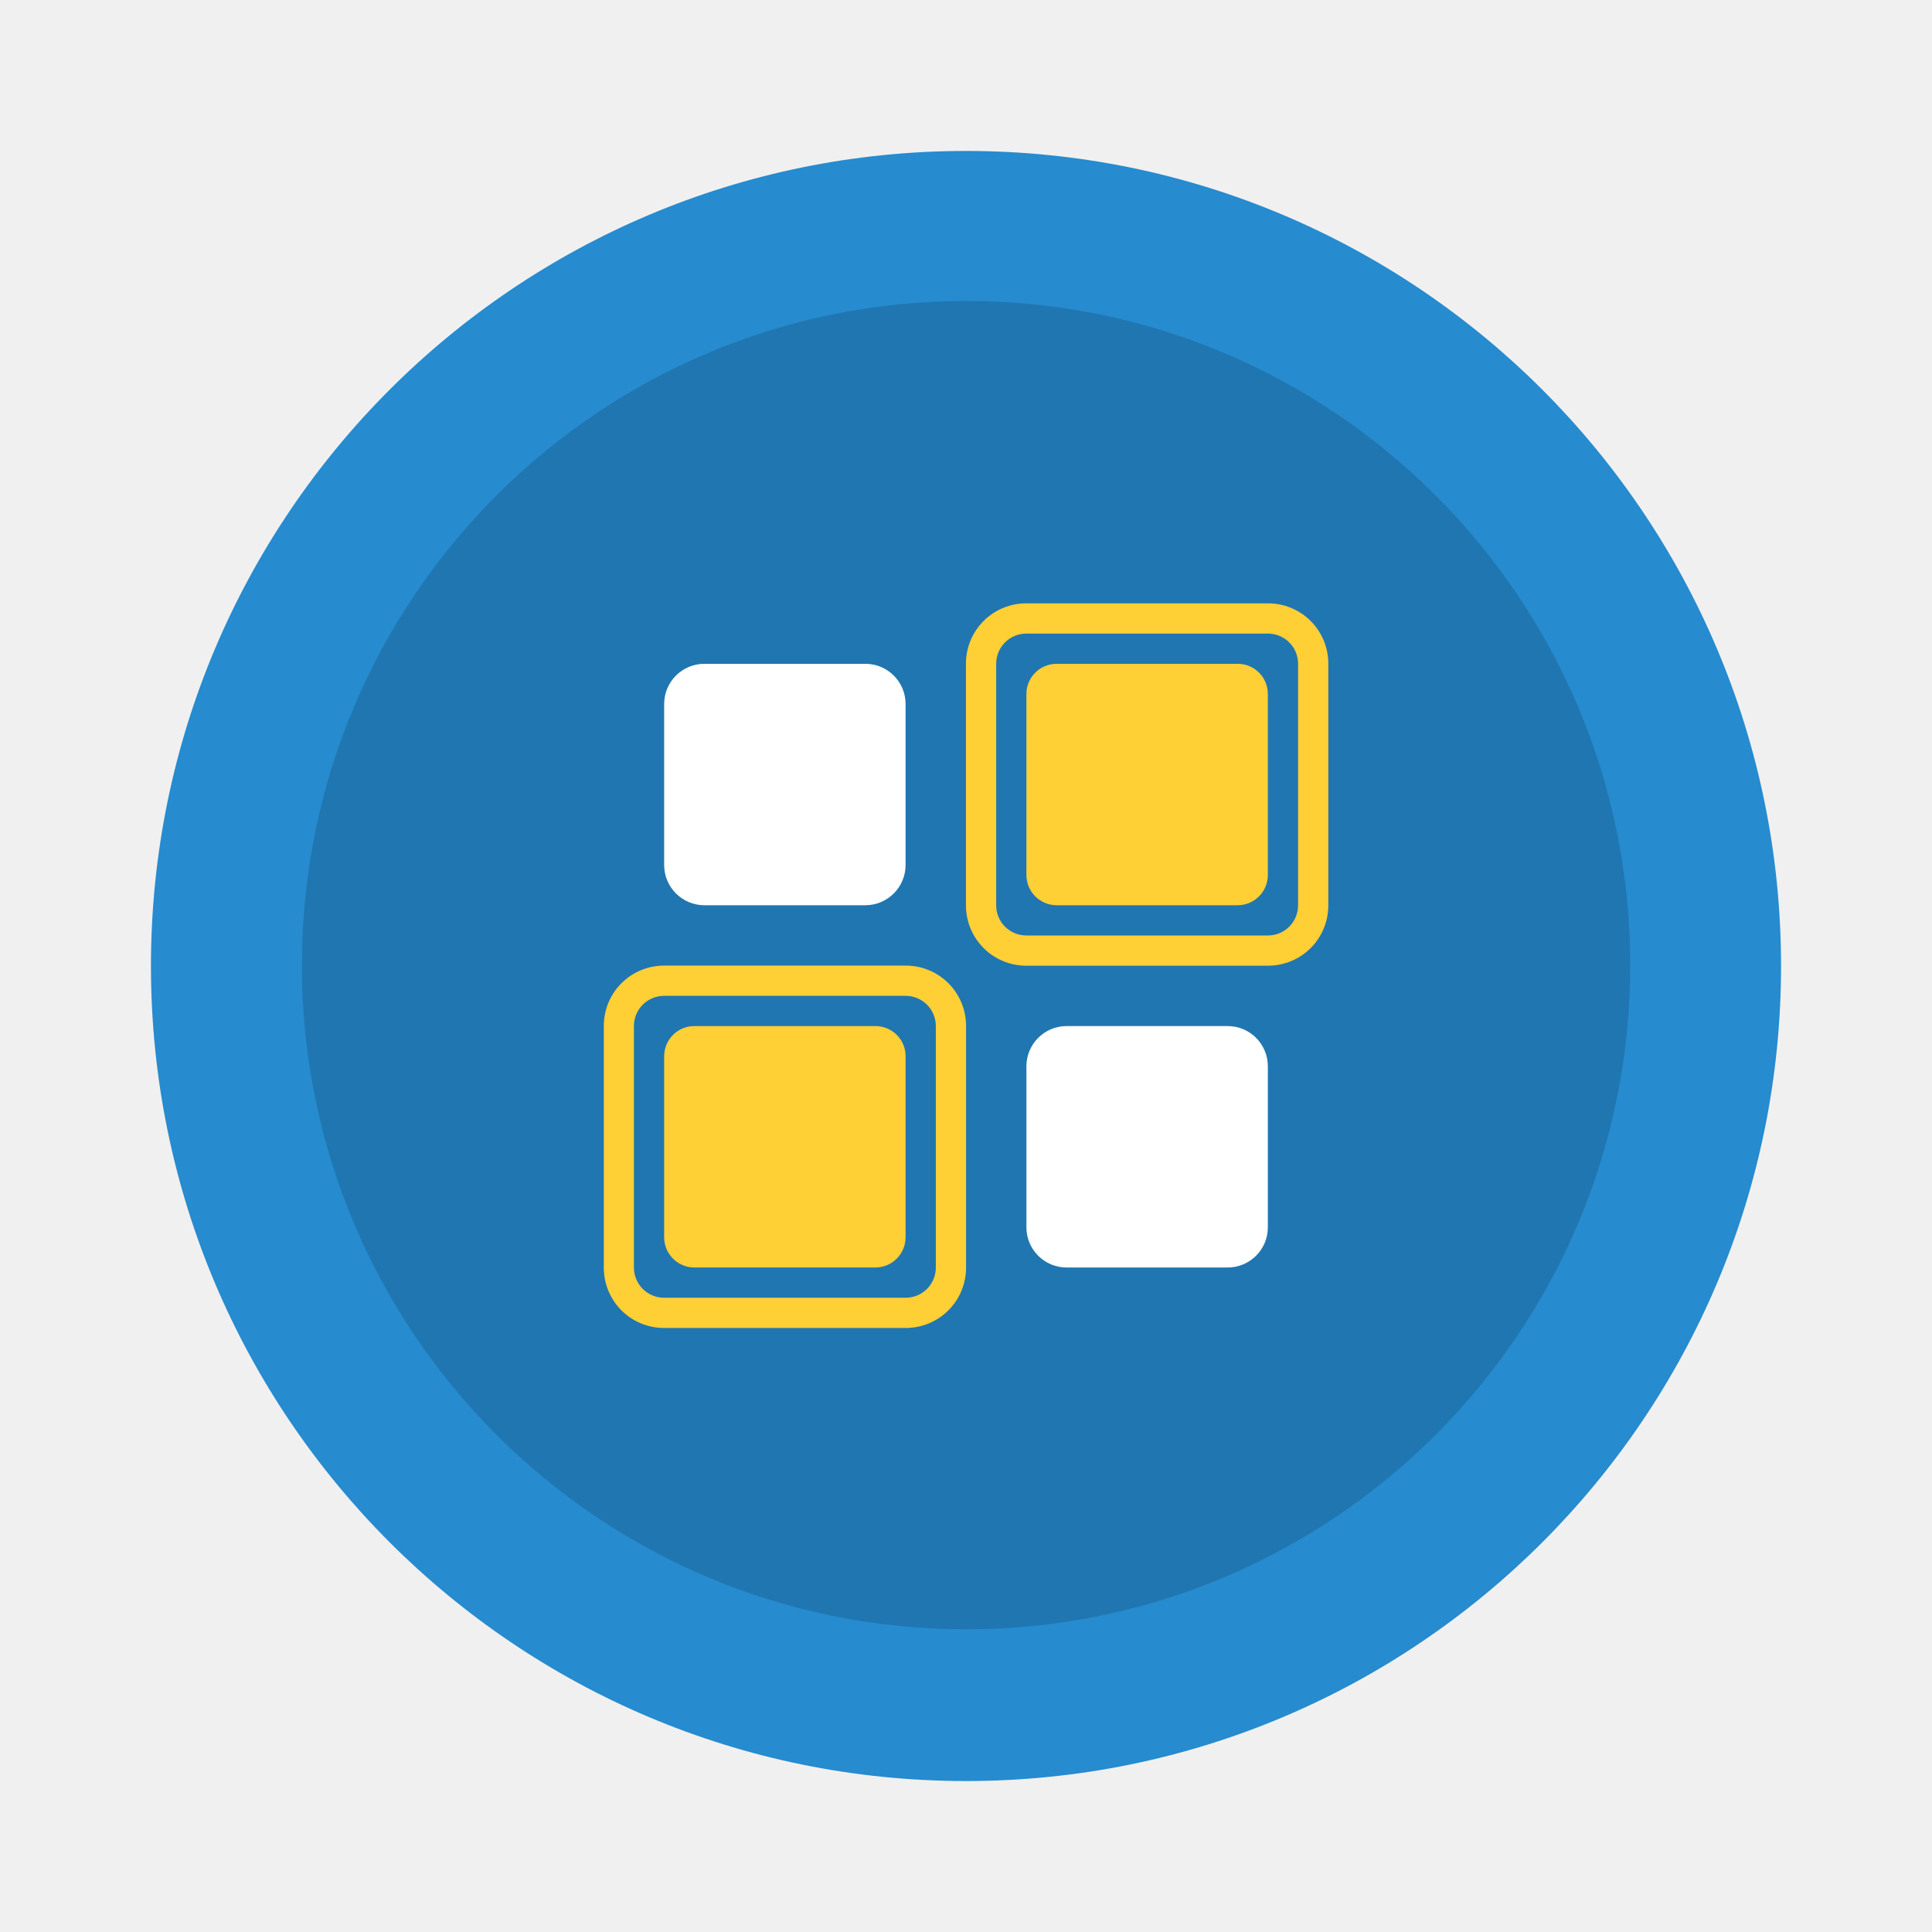
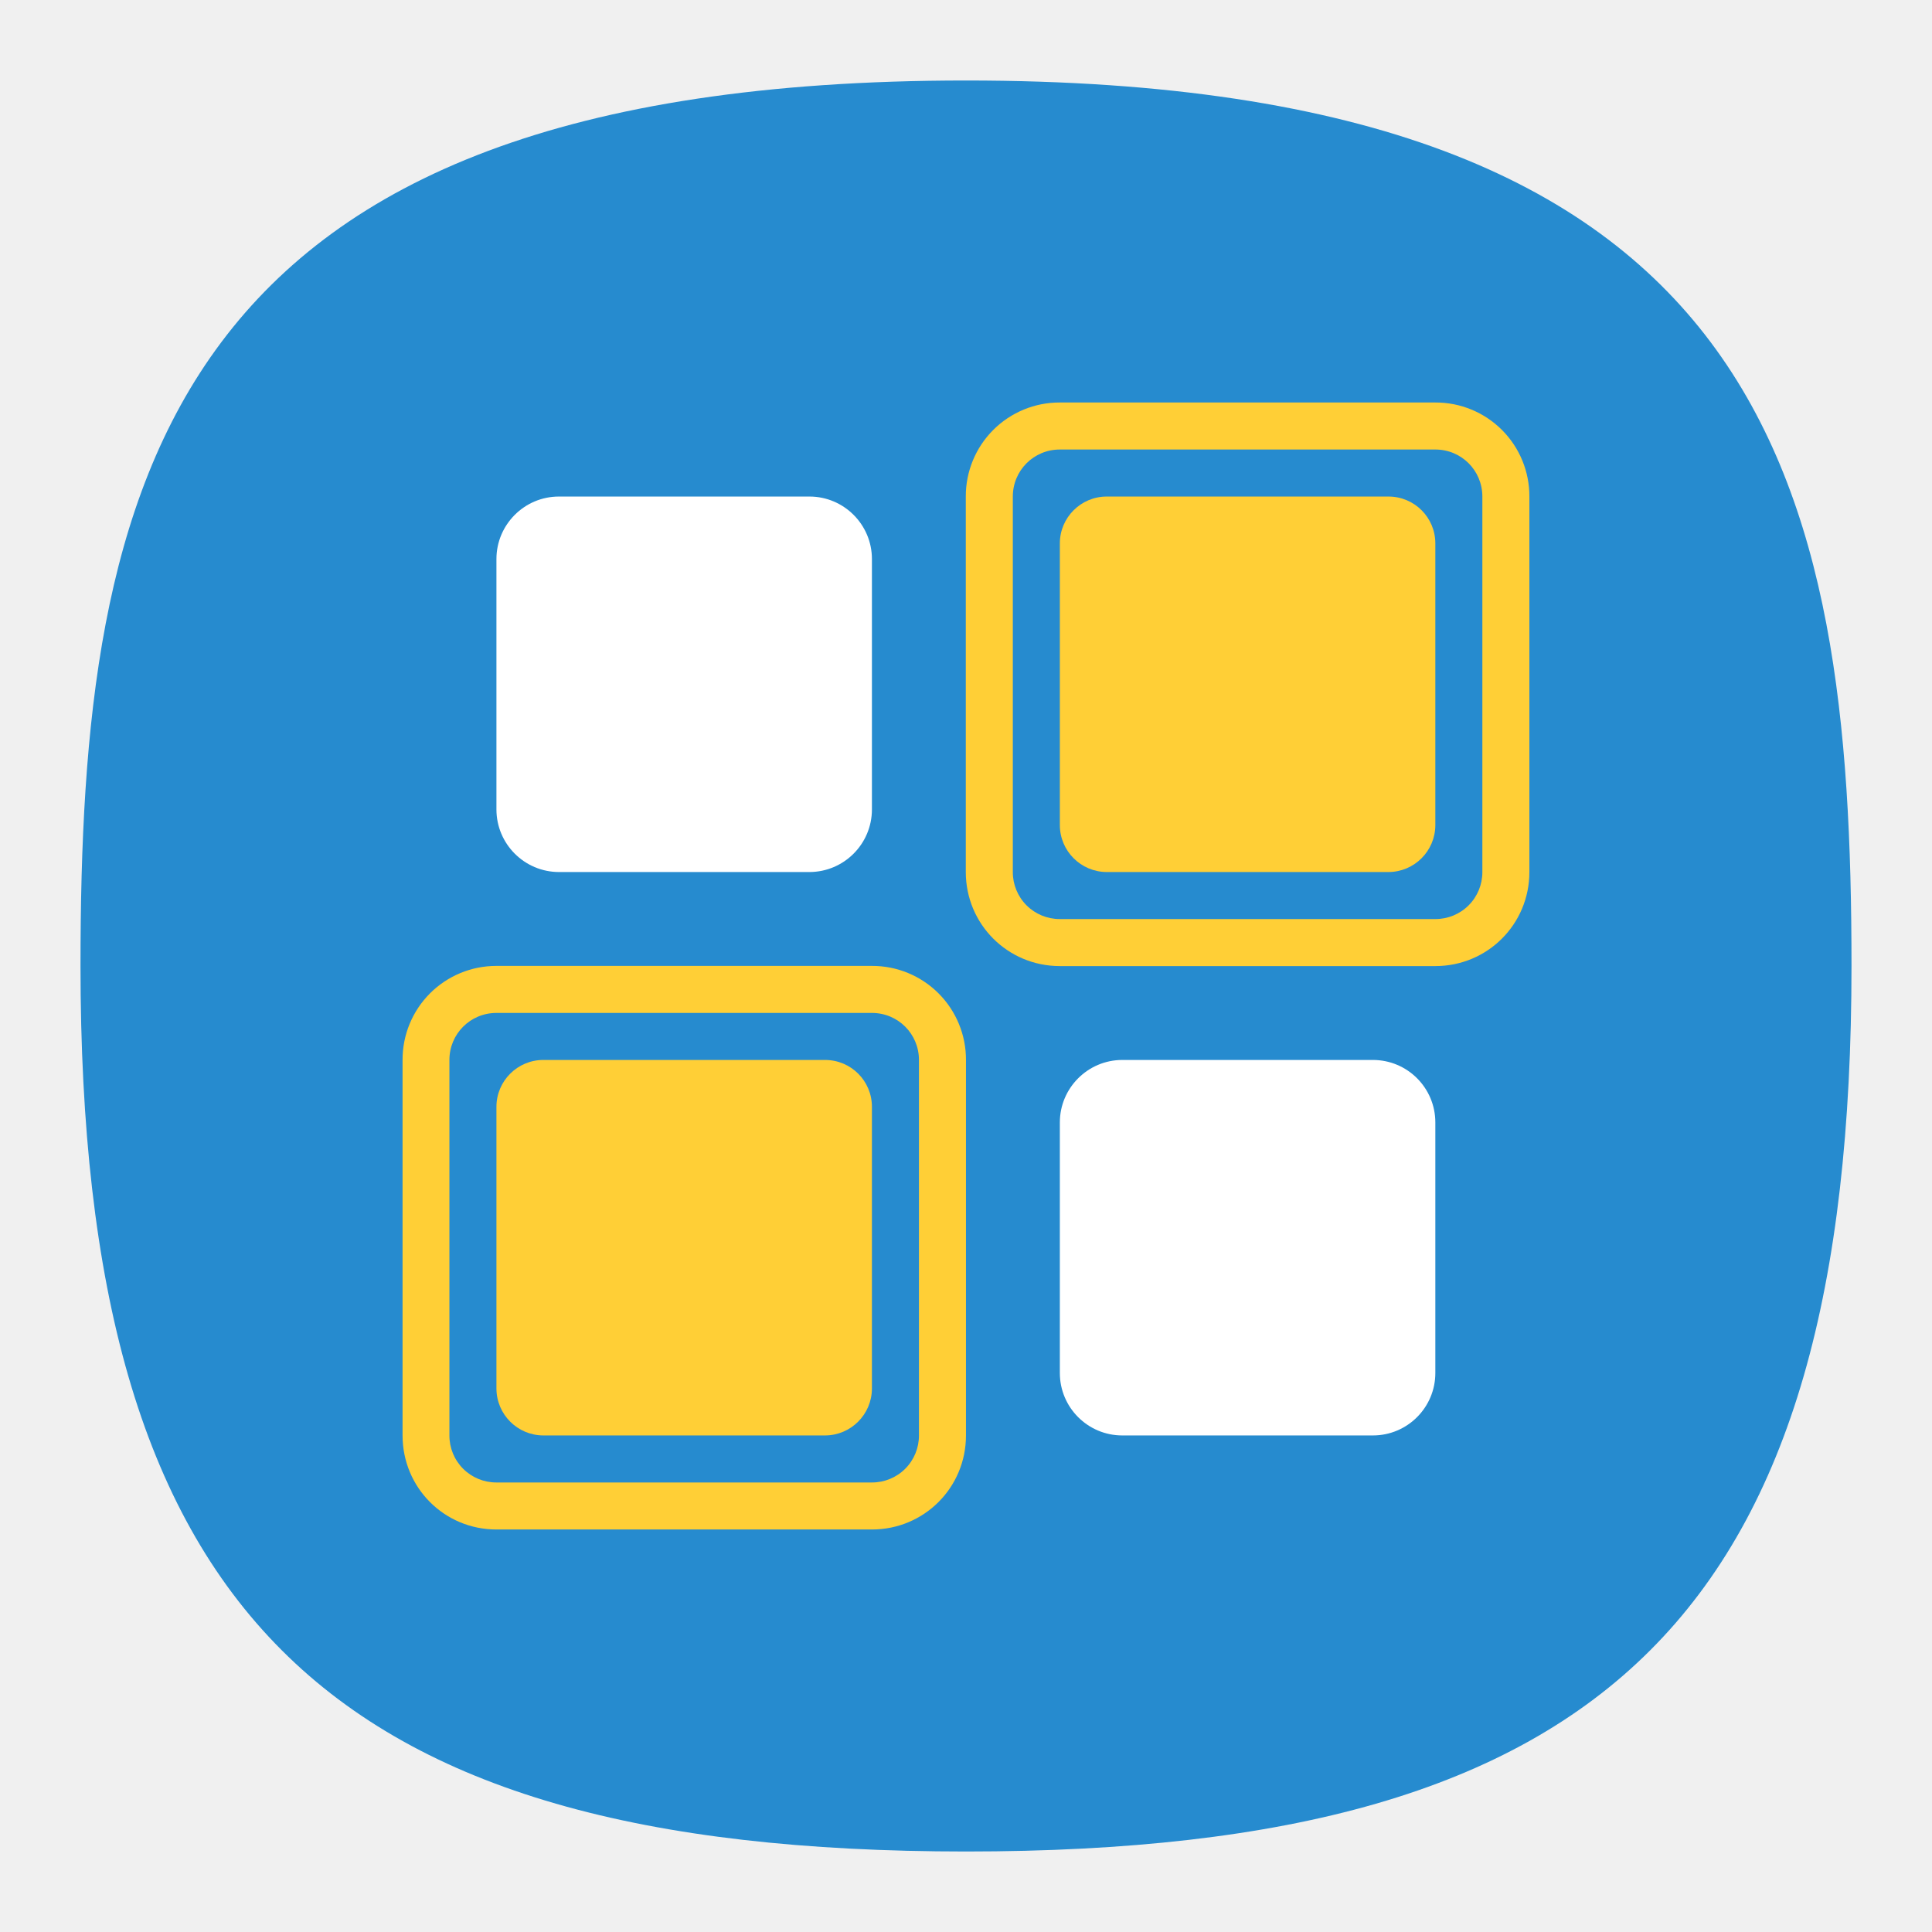
- <svg xmlns="http://www.w3.org/2000/svg" width="64" height="64" viewBox="0 0 16.933 16.933">
-   <g transform="translate(0 -280.07)">
-     <rect transform="matrix(0 -1 -1 0 0 0)" x="-295.68" y="-15.61" width="14.287" height="14.287" rx="7.144" ry="7.144" fill="#268bcf" />
-     <rect transform="matrix(0 -1 -1 0 0 0)" x="-294.35" y="-14.288" width="11.642" height="11.642" rx="5.821" ry="5.821" opacity=".15" />
-     <path d="M6.173 285.888h1.412c.194 0 .352.158.352.352v1.412a.353.353 0 0 1-.352.352H6.173a.353.353 0 0 1-.352-.352v-1.412c0-.194.158-.352.352-.352m3.175 3.175h1.412c.195 0 .352.158.352.352v1.412a.352.352 0 0 1-.352.352H9.348a.352.352 0 0 1-.352-.352v-1.412c0-.194.158-.352.352-.352m0 0" fill="#fff" />
-     <g fill="#ffcf36">
-       <path d="M5.82 288.533a.528.528 0 0 0-.528.53v2.116c0 .294.235.53.529.53h2.116c.294 0 .53-.236.53-.53v-2.116a.528.528 0 0 0-.53-.53m-2.116.265h2.116c.147 0 .265.118.265.265v2.116a.264.264 0 0 1-.265.265H5.821a.264.264 0 0 1-.265-.265v-2.116c0-.147.118-.265.265-.265m0 0" />
-       <path d="M6.085 289.063h1.588c.146 0 .264.118.264.264v1.588a.265.265 0 0 1-.264.264H6.085a.265.265 0 0 1-.264-.264v-1.588c0-.146.119-.264.264-.264m2.911-3.705a.528.528 0 0 0-.53.53v2.116c0 .294.236.53.53.53h2.116c.294 0 .53-.236.53-.53v-2.116a.528.528 0 0 0-.53-.53m-2.116.265h2.116c.147 0 .265.118.265.265v2.116a.264.264 0 0 1-.265.265H8.996a.264.264 0 0 1-.265-.265v-2.116c0-.147.118-.265.265-.265m0 0" />
-       <path d="M9.26 285.888h1.588c.146 0 .264.118.264.264v1.588a.265.265 0 0 1-.264.264H9.26a.265.265 0 0 1-.264-.264v-1.588c0-.146.119-.264.264-.264m0 0" />
+ <svg xmlns="http://www.w3.org/2000/svg" xmlns:xlink="http://www.w3.org/1999/xlink" width="24" height="24" viewBox="0 0 24 24" fill="none" version="1.1" id="svg154" xml:space="preserve">
+   <defs id="defs152">
+     <radialGradient id="radialGradient1281" cx="0" cy="0" r="1" gradientUnits="userSpaceOnUse" gradientTransform="translate(12 1) rotate(90) scale(22)">
+       <stop stop-color="#8FC8FF" id="stop1277" offset="0.004" style="stop-color:#268bcf;stop-opacity:1;" />
+       <stop offset="0.992" stop-color="#0056A8" id="stop1279" style="stop-color:#268bcf;stop-opacity:1;" />
+     </radialGradient>
+     <radialGradient id="paint0_radial_29_23" cx="0" cy="0" r="1" gradientUnits="userSpaceOnUse" gradientTransform="translate(12 1) rotate(90) scale(22)">
+       <stop stop-color="#8FC8FF" id="stop147" offset="0" style="stop-color:#f6f6f6;stop-opacity:1;" />
+       <stop offset="1" stop-color="#0056A8" id="stop149" style="stop-color:#cfcfcf;stop-opacity:1;" />
+     </radialGradient>
+     <radialGradient xlink:href="#radialGradient1281" id="radialGradient1161" gradientUnits="userSpaceOnUse" gradientTransform="matrix(3.9045581e-8,90.05947,-90.00681,0,-107.3695,-11.19048)" cx="0.179" cy="-1.748" r="1" fx="0.179" fy="-1.748" />
+     <radialGradient id="paint0_radial_10_2" cx="0" cy="0" r="1" gradientUnits="userSpaceOnUse" gradientTransform="matrix(-10.99996,21.99997,-21.99997,-10.99996,17.5,1)" xlink:href="#paint0_radial_29_23">
+       <stop stop-color="#777777" id="stop2847" />
+       <stop offset="1" stop-color="#222222" id="stop2849" />
+     </radialGradient>
+     <linearGradient x1="12" y1="1" x2="12" y2="23" gradientUnits="userSpaceOnUse" gradientTransform="matrix(0.75,0,0,0.75,-7.98374e-6,2.65834e-5)" spreadMethod="pad" id="linearGradient44915">
+       <stop style="stop-opacity:1;stop-color:#ff5f5f" offset="0" id="stop44911" />
+       <stop style="stop-opacity:1;stop-color:#e82e34" offset="1" id="stop44913" />
+     </linearGradient>
+     <radialGradient id="SVGID_1_" cx="85.227" cy="71.662" r="47.776" gradientTransform="matrix(1,0,0,-1,0,103.8)" gradientUnits="userSpaceOnUse">
+       <stop offset="0" stop-color="#00aeff" id="stop12" />
+       <stop offset=".131" stop-color="#00a5f7" id="stop14" />
+       <stop offset=".345" stop-color="#008de0" id="stop16" />
+       <stop offset=".616" stop-color="#0065ba" id="stop18" />
+       <stop offset=".928" stop-color="#002f87" id="stop20" />
+       <stop offset="1" stop-color="#00217a" id="stop22" />
+     </radialGradient>
+     <linearGradient id="SVGID_3_" gradientUnits="userSpaceOnUse" x1="92.8" y1="72.95" x2="130.763" y2="72.95" gradientTransform="matrix(1,0,0,-1,0,103.8)">
+       <stop offset="0" stop-color="#FFF" id="stop29" />
+       <stop offset="1" stop-color="#FFF" stop-opacity="0" id="stop31" />
+     </linearGradient>
+     <radialGradient id="SVGID_4_" cx="83.729" cy="73.999" r="8.286" gradientTransform="matrix(1,0,0,-1,0,103.8)" gradientUnits="userSpaceOnUse">
+       <stop offset="0" stop-color="#FFF" id="stop36" />
+       <stop offset=".679" stop-color="#7a7a7a" id="stop38" />
+       <stop offset="1" stop-color="#404040" id="stop40" />
+     </radialGradient>
+     <radialGradient fx="0" fy="0" cx="0" cy="0" r="1" gradientUnits="userSpaceOnUse" gradientTransform="matrix(0,16.5,-16.5,0,8.999996,0.750012)" spreadMethod="pad" id="radialGradient3666-6">
+       <stop style="stop-color:#ffffff;stop-opacity:1;" offset="0" id="stop3662-7" />
+       <stop style="stop-color:#f7da4d;stop-opacity:1;" offset="1" id="stop3664-5" />
+     </radialGradient>
+     <clipPath id="a">
+       <path d="M 0,0.113 H 91.887 V 92 H 0 Z m 0,0" id="path76179" />
+     </clipPath>
+     <clipPath id="a-3">
+       <path d="M 0,0.113 H 91.887 V 92 H 0 Z m 0,0" id="path76179-5" />
+     </clipPath>
+   </defs>
+   <path d="M 50,5 C 9.091,5 5,25.455 5,50 5,82.727 17.273,95 50,95 82.727,95 95,82.727 95,50 95,25.455 90.909,5 50,5 Z" id="path6" style="font-variation-settings:normal;display:inline;opacity:1;vector-effect:none;fill:url(#radialGradient1161);fill-opacity:1;stroke-width:4.567;stroke-linecap:butt;stroke-linejoin:miter;stroke-miterlimit:4;stroke-dasharray:none;stroke-dashoffset:0;stroke-opacity:1;-inkscape-stroke:none;stop-color:#000000;stop-opacity:1" transform="matrix(0.2444444,0,0,0.2444444,-0.2222222,-0.2222222)" />
+   <g id="layer4" style="display:inline">
+     <rect style="display:inline;fill:#3947be;fill-opacity:1;stroke-width:22.687;paint-order:markers stroke fill" id="rect7816" width="2" height="2" x="12" y="-3" rx="0" ry="0" />
+     <rect style="display:inline;fill:#6c7ad8;fill-opacity:1;stroke-width:22.687;paint-order:markers stroke fill" id="rect7820" width="2" height="2" x="9" y="-3" rx="0" ry="0" />
+     <rect style="display:inline;fill:#33cc33;fill-opacity:1;stroke-width:22.687;paint-order:markers stroke fill" id="rect7814" width="2" height="2" x="6" y="-3" rx="0" ry="0" />
+     <rect style="display:inline;fill:#ffc328;fill-opacity:1;stroke-width:22.687;paint-order:markers stroke fill" id="rect7824" width="2" height="2" x="3" y="-3" rx="0" ry="0" />
+     <rect style="display:inline;fill:#cc5e55;fill-opacity:1;stroke-width:22.687;paint-order:markers stroke fill" id="rect7822" width="2" height="2" x="0" y="-3" rx="0" ry="0" />
+     <rect style="display:inline;fill:#0bb1cb;fill-opacity:1;stroke-width:22.687;paint-order:markers stroke fill" id="rect3087" width="2" height="2" x="-3" y="12" rx="0" ry="0" />
+     <rect style="display:inline;fill:#2a92c9;fill-opacity:1;stroke-width:22.687;paint-order:markers stroke fill" id="rect3085" width="2" height="2" x="-3" y="9" rx="0" ry="0" />
+     <rect style="display:inline;fill:#006699;fill-opacity:1;stroke-width:22.687;paint-order:markers stroke fill" id="rect3089" width="2" height="2" x="-3" y="6" rx="0" ry="0" />
+     <rect style="display:inline;fill:#002a44;fill-opacity:1;stroke-width:22.687;paint-order:markers stroke fill" id="rect3083" width="2" height="2" x="-3" y="3" rx="0" ry="0" />
+     <rect style="display:inline;fill:#2c2d3d;fill-opacity:1;stroke-width:22.687;paint-order:markers stroke fill" id="rect3456" width="2" height="2" x="-3" y="-3.8146973e-06" rx="0" ry="0" />
+     <rect style="display:inline;fill:#16171c;fill-opacity:1;stroke-width:22.687;paint-order:markers stroke fill" id="rect3091" width="2" height="2" x="-3" y="-3" rx="0" ry="0" />
+   </g>
+   <g id="g77618" transform="matrix(1.350782,0,0,1.350782,-7.624676,14.79967)" />
+   <g transform="matrix(2.204376,0,0,2.204376,-6.664769,-624.0364)" id="g92576">
+     <path d="m 6.173,285.888 h 1.412 c 0.194,0 0.352,0.158 0.352,0.352 v 1.412 a 0.353,0.353 0 0 1 -0.352,0.352 H 6.173 a 0.353,0.353 0 0 1 -0.352,-0.352 v -1.412 c 0,-0.194 0.158,-0.352 0.352,-0.352 m 3.175,3.175 h 1.412 c 0.195,0 0.352,0.158 0.352,0.352 v 1.412 a 0.352,0.352 0 0 1 -0.352,0.352 H 9.348 a 0.352,0.352 0 0 1 -0.352,-0.352 v -1.412 c 0,-0.194 0.158,-0.352 0.352,-0.352 m 0,0" fill="#ffffff" id="path92566" />
+     <g fill="#ffcf36" id="g92574">
+       <path d="m 5.82,288.533 a 0.528,0.528 0 0 0 -0.528,0.53 v 2.116 c 0,0.294 0.235,0.53 0.529,0.53 h 2.116 c 0.294,0 0.53,-0.236 0.53,-0.53 v -2.116 a 0.528,0.528 0 0 0 -0.53,-0.53 m -2.116,0.265 h 2.116 c 0.147,0 0.265,0.118 0.265,0.265 v 2.116 a 0.264,0.264 0 0 1 -0.265,0.265 H 5.821 a 0.264,0.264 0 0 1 -0.265,-0.265 v -2.116 c 0,-0.147 0.118,-0.265 0.265,-0.265 m 0,0" id="path92568" />
+       <path d="m 6.085,289.063 h 1.588 c 0.146,0 0.264,0.118 0.264,0.264 v 1.588 a 0.265,0.265 0 0 1 -0.264,0.264 H 6.085 a 0.265,0.265 0 0 1 -0.264,-0.264 v -1.588 c 0,-0.146 0.119,-0.264 0.264,-0.264 m 2.911,-3.705 a 0.528,0.528 0 0 0 -0.53,0.53 v 2.116 c 0,0.294 0.236,0.53 0.53,0.53 h 2.116 c 0.294,0 0.53,-0.236 0.53,-0.53 v -2.116 a 0.528,0.528 0 0 0 -0.53,-0.53 m -2.116,0.265 h 2.116 c 0.147,0 0.265,0.118 0.265,0.265 v 2.116 a 0.264,0.264 0 0 1 -0.265,0.265 H 8.996 a 0.264,0.264 0 0 1 -0.265,-0.265 v -2.116 c 0,-0.147 0.118,-0.265 0.265,-0.265 m 0,0" id="path92570" />
+       <path d="m 9.26,285.888 h 1.588 c 0.146,0 0.264,0.118 0.264,0.264 v 1.588 a 0.265,0.265 0 0 1 -0.264,0.264 H 9.26 A 0.265,0.265 0 0 1 8.996,287.74 v -1.588 c 0,-0.146 0.119,-0.264 0.264,-0.264 m 0,0" id="path92572" />
    </g>
  </g>
</svg>
